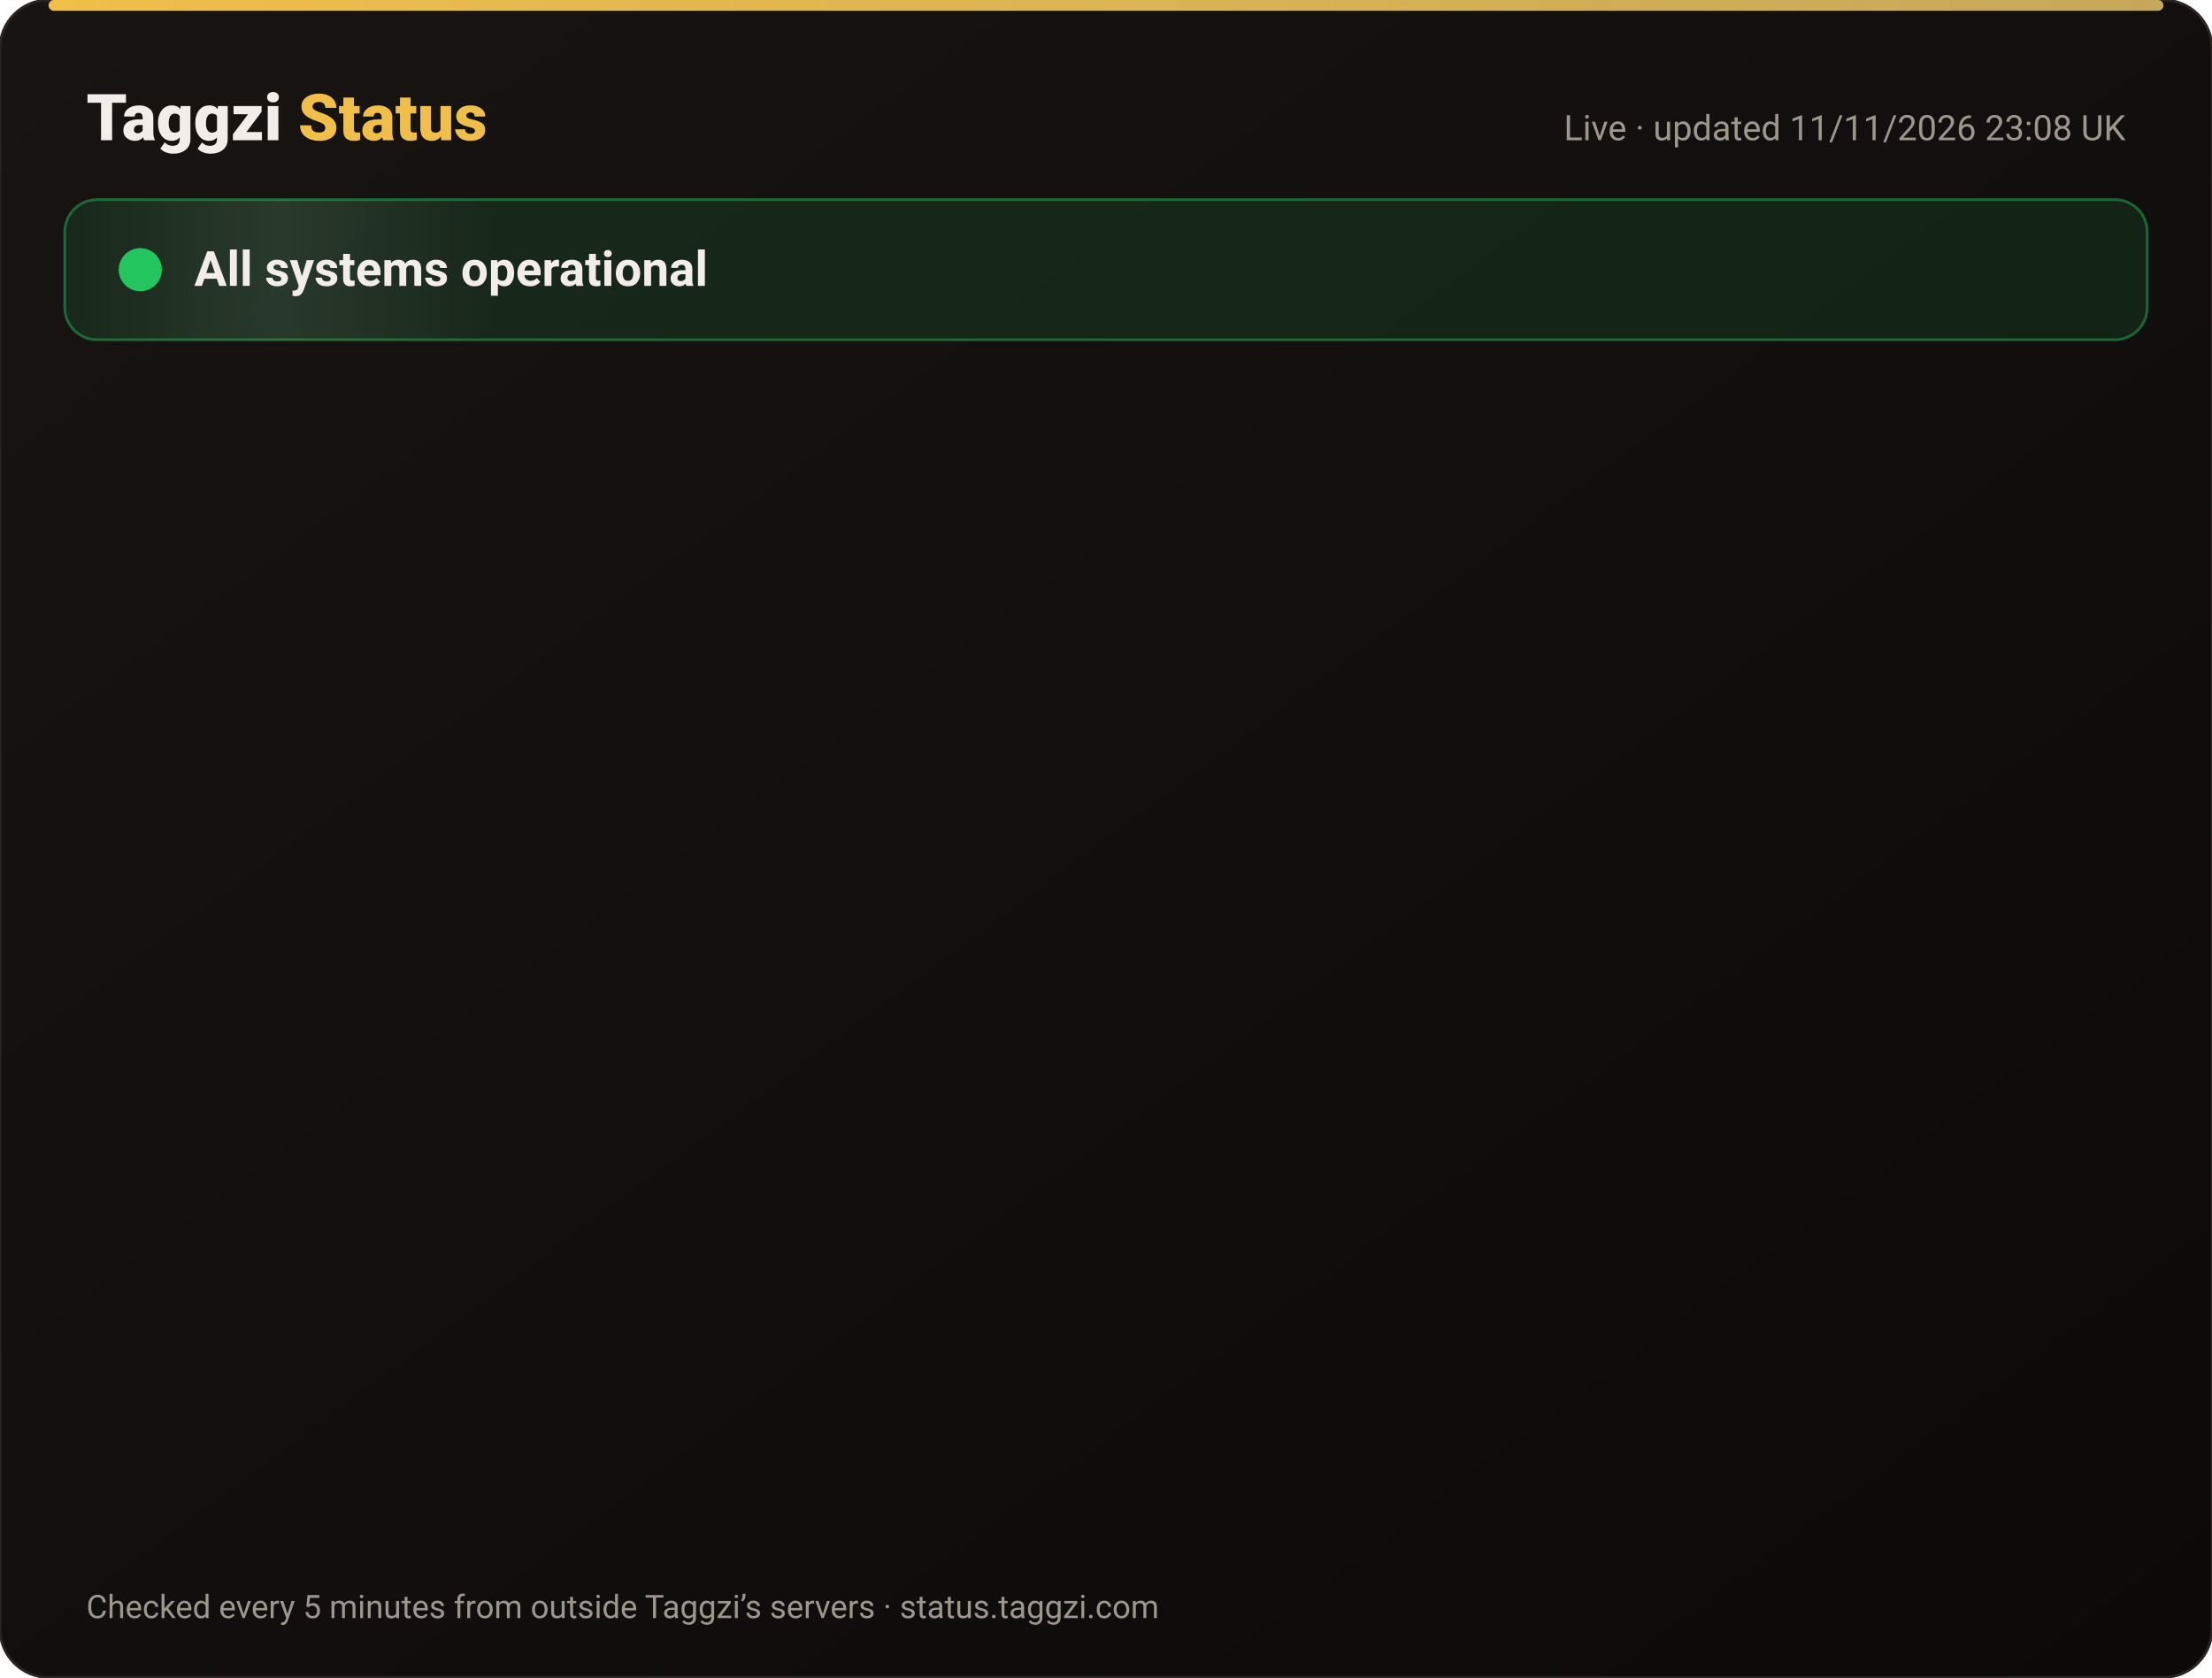
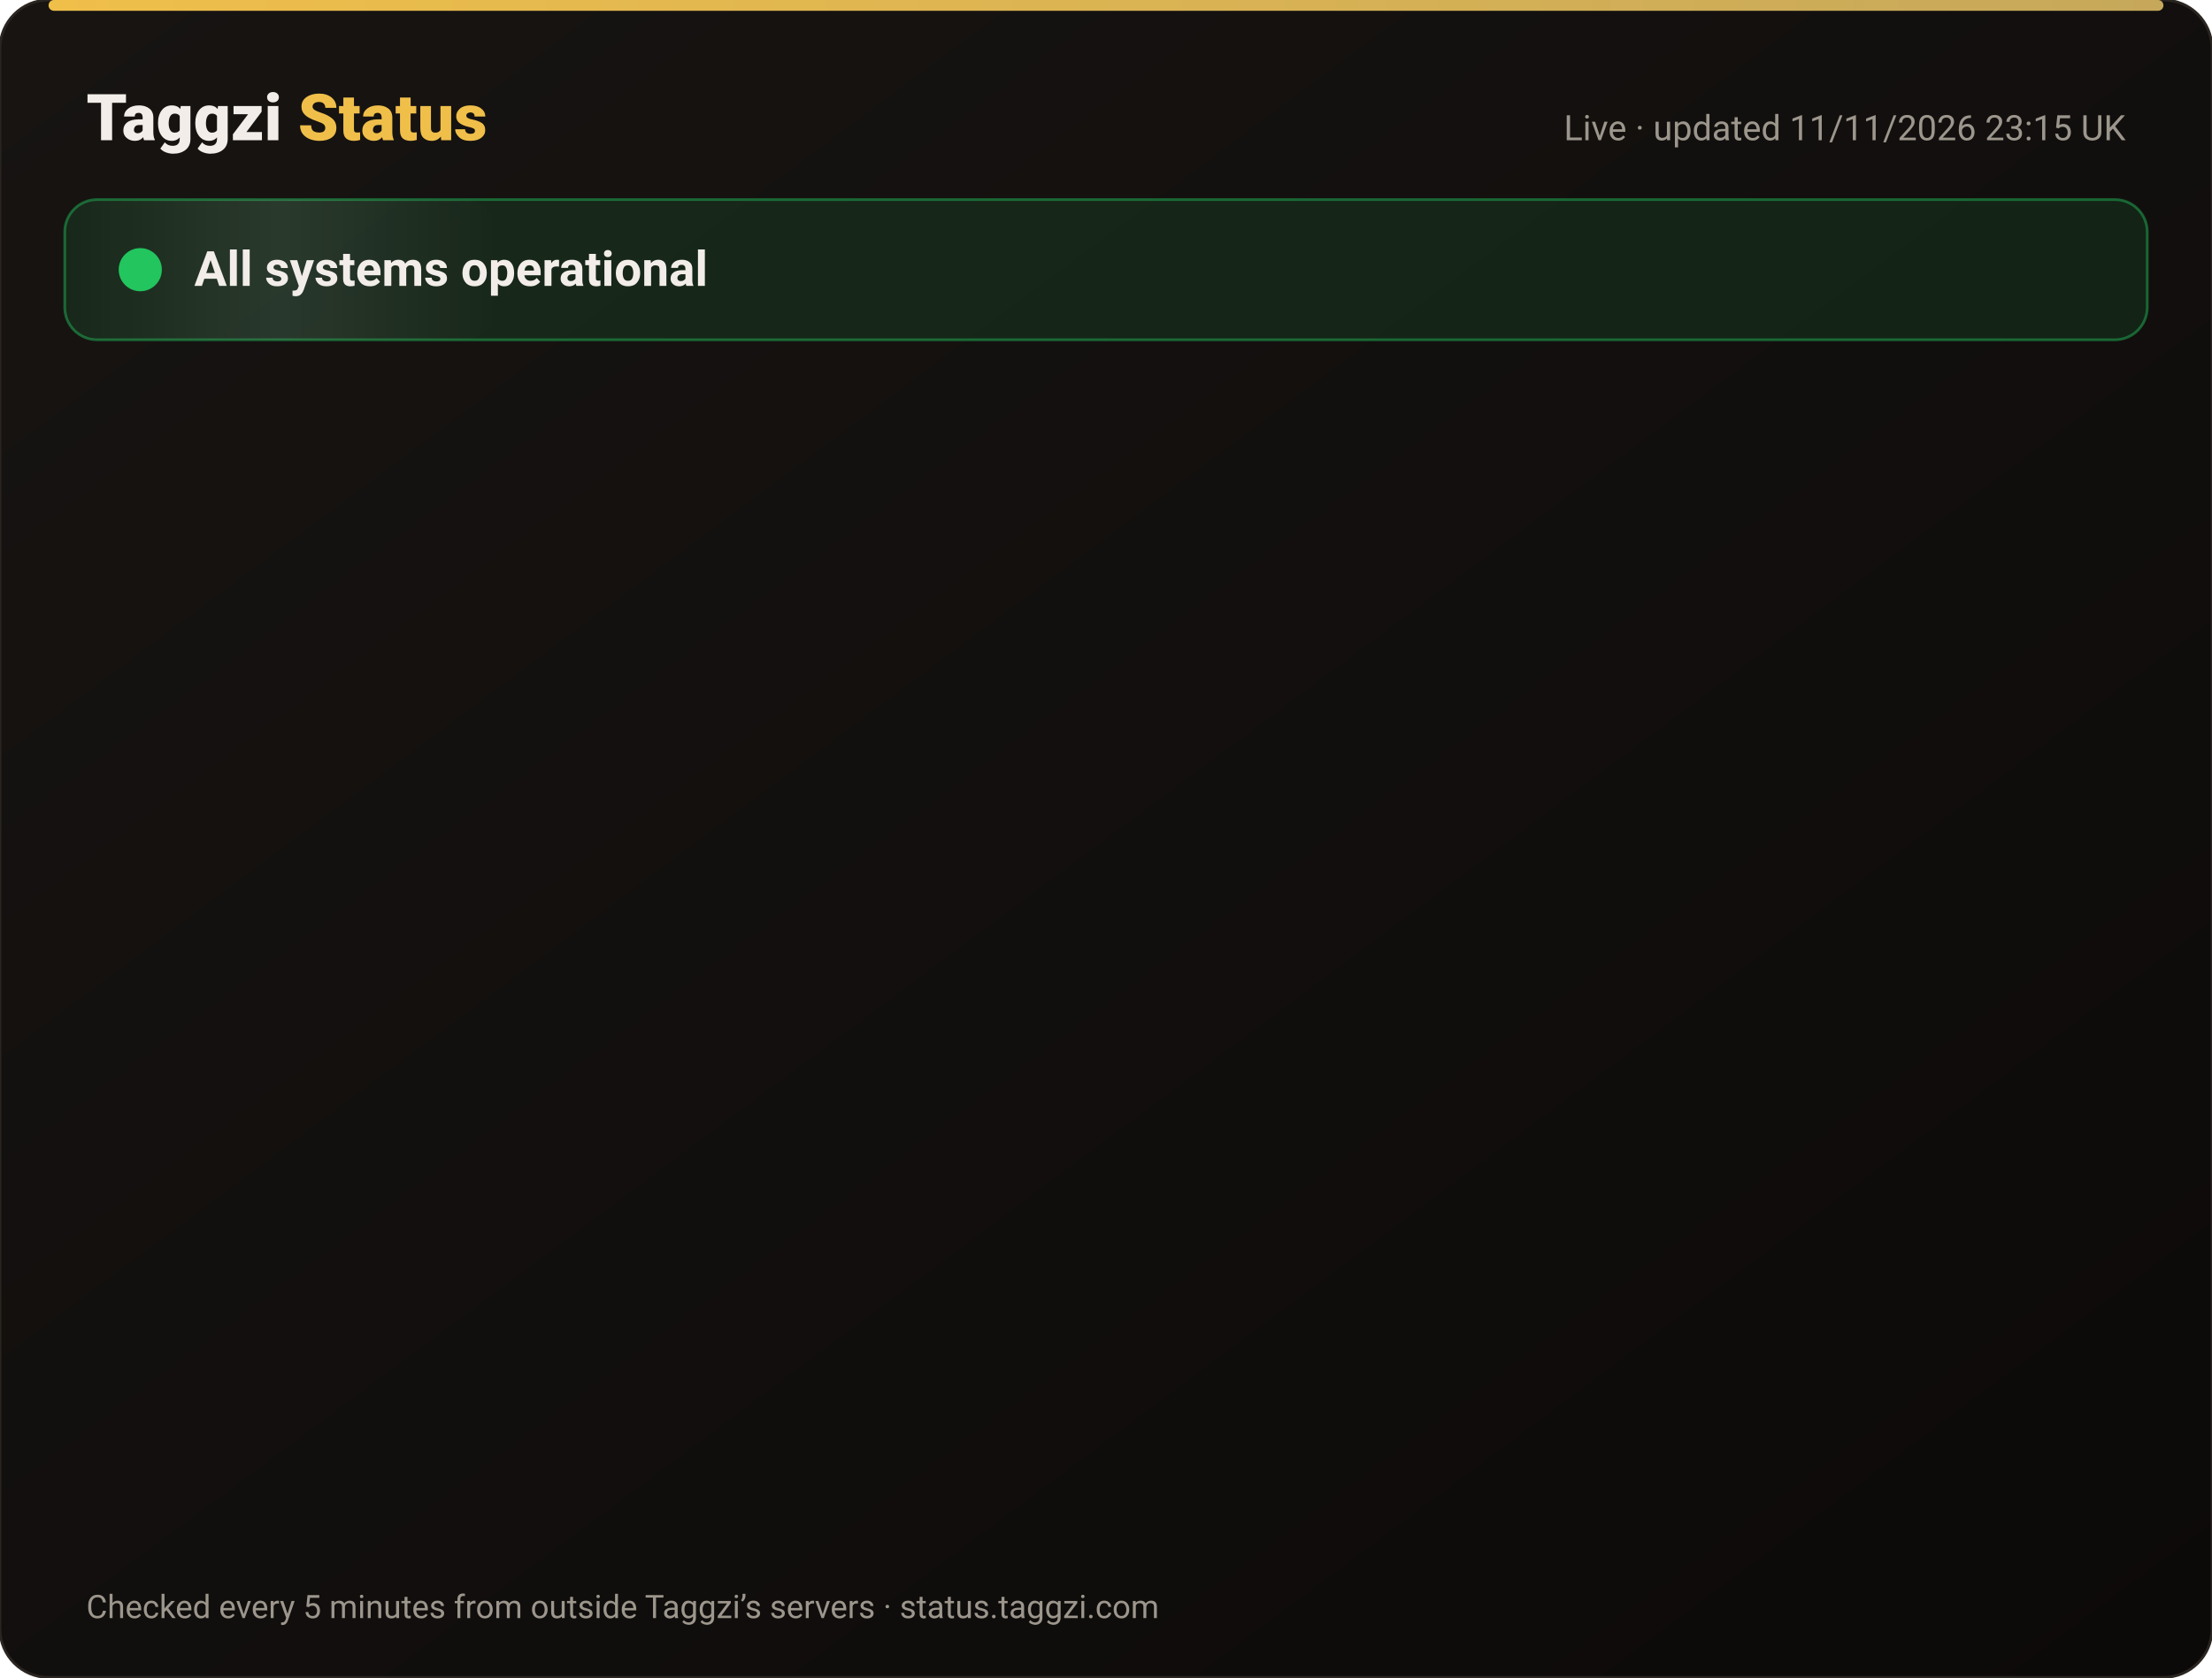
<svg xmlns="http://www.w3.org/2000/svg" width="820" height="622" viewBox="0 0 820 622" font-family="-apple-system,Segoe UI,Roboto,Helvetica,Arial,sans-serif">
  <defs>
    <linearGradient id="bg" x1="0" y1="0" x2="1" y2="1">
      <stop offset="0" stop-color="#171412" />
      <stop offset="1" stop-color="#0C0A09" />
    </linearGradient>
    <linearGradient id="gold" x1="0" x2="1">
      <stop offset="0" stop-color="#F0BF4A" />
      <stop offset="1" stop-color="#c6a85b" />
    </linearGradient>
    <linearGradient id="shine" x1="0" x2="1">
      <stop offset="0" stop-color="#fff" stop-opacity="0" />
      <stop offset=".5" stop-color="#fff" stop-opacity=".08" />
      <stop offset="1" stop-color="#fff" stop-opacity="0" />
    </linearGradient>
  </defs>
  <rect width="820" height="622" rx="18" fill="url(#bg)" stroke="#2a2521" />
  <rect x="18" y="0" width="784" height="4" rx="2" fill="url(#gold)" />
  <text x="32" y="52" font-size="24" font-weight="800" fill="#F2EDE8">Taggzi <tspan fill="#F0BF4A">Status</tspan>
  </text>
-   <text x="788" y="52" font-size="13" fill="#9C968C" text-anchor="end">Live · updated 11/11/2026 23:08 UK</text>
+   <text x="788" y="52" font-size="13" fill="#9C968C" text-anchor="end">Live · updated 11/11/2026 23:15 UK</text>
  <rect x="24" y="74" width="772" height="52" rx="12" fill="#22c55e" fill-opacity=".12" stroke="#22c55e" stroke-opacity=".45" />
  <rect x="24" y="74" width="160" height="52" rx="12" fill="url(#shine)">
    <animate attributeName="x" from="-160" to="820" dur="4s" repeatCount="indefinite" />
  </rect>
  <circle cx="52" cy="100" r="7" fill="#22c55e" />
  <circle cx="52" cy="100" r="7" fill="none" stroke="#22c55e" stroke-width="2">
    <animate attributeName="r" values="7;15;7" dur="2s" repeatCount="indefinite" />
    <animate attributeName="opacity" values=".9;0;.9" dur="2s" repeatCount="indefinite" />
  </circle>
  <text x="72" y="106" font-size="18" font-weight="700" fill="#F2EDE8">All systems operational</text>
  <g opacity="0">
    <animate attributeName="opacity" from="0" to="1" begin="0.00s" dur=".6s" fill="freeze" />
    <line x1="32" y1="188" x2="788" y2="188" stroke="#2a2521" />
    <circle cx="44" cy="166" r="6" fill="#22c55e">
      <animate attributeName="opacity" values="1;.45;1" dur="2.4s" begin="0.00s" repeatCount="indefinite" />
    </circle>
    <text x="62" y="171" font-size="15" font-weight="650" fill="#F2EDE8">Website</text>
    <text x="630" y="171" font-size="13" fill="#9C968C" text-anchor="end">99.97% uptime</text>
    <rect x="648" y="154" width="140" height="24" rx="12" fill="#22c55e" fill-opacity=".14" stroke="#22c55e" stroke-opacity=".5" />
    <text x="718" y="171" font-size="12" font-weight="700" fill="#22c55e" text-anchor="middle">Operational</text>
  </g>
  <g opacity="0">
    <animate attributeName="opacity" from="0" to="1" begin="0.15s" dur=".6s" fill="freeze" />
    <line x1="32" y1="234" x2="788" y2="234" stroke="#2a2521" />
    <circle cx="44" cy="212" r="6" fill="#22c55e">
      <animate attributeName="opacity" values="1;.45;1" dur="2.4s" begin="0.15s" repeatCount="indefinite" />
    </circle>
    <text x="62" y="217" font-size="15" font-weight="650" fill="#F2EDE8">Tag scans</text>
    <text x="630" y="217" font-size="13" fill="#9C968C" text-anchor="end">99.97% uptime</text>
    <rect x="648" y="200" width="140" height="24" rx="12" fill="#22c55e" fill-opacity=".14" stroke="#22c55e" stroke-opacity=".5" />
    <text x="718" y="217" font-size="12" font-weight="700" fill="#22c55e" text-anchor="middle">Operational</text>
  </g>
  <g opacity="0">
    <animate attributeName="opacity" from="0" to="1" begin="0.30s" dur=".6s" fill="freeze" />
    <line x1="32" y1="280" x2="788" y2="280" stroke="#2a2521" />
    <circle cx="44" cy="258" r="6" fill="#22c55e">
      <animate attributeName="opacity" values="1;.45;1" dur="2.4s" begin="0.30s" repeatCount="indefinite" />
    </circle>
    <text x="62" y="263" font-size="15" font-weight="650" fill="#F2EDE8">Manual tag lookup</text>
    <text x="630" y="263" font-size="13" fill="#9C968C" text-anchor="end">99.97% uptime</text>
    <rect x="648" y="246" width="140" height="24" rx="12" fill="#22c55e" fill-opacity=".14" stroke="#22c55e" stroke-opacity=".5" />
    <text x="718" y="263" font-size="12" font-weight="700" fill="#22c55e" text-anchor="middle">Operational</text>
  </g>
  <g opacity="0">
    <animate attributeName="opacity" from="0" to="1" begin="0.45s" dur=".6s" fill="freeze" />
    <line x1="32" y1="326" x2="788" y2="326" stroke="#2a2521" />
    <circle cx="44" cy="304" r="6" fill="#22c55e">
      <animate attributeName="opacity" values="1;.45;1" dur="2.4s" begin="0.45s" repeatCount="indefinite" />
    </circle>
    <text x="62" y="309" font-size="15" font-weight="650" fill="#F2EDE8">App &amp; login</text>
    <text x="630" y="309" font-size="13" fill="#9C968C" text-anchor="end">99.97% uptime</text>
    <rect x="648" y="292" width="140" height="24" rx="12" fill="#22c55e" fill-opacity=".14" stroke="#22c55e" stroke-opacity=".5" />
    <text x="718" y="309" font-size="12" font-weight="700" fill="#22c55e" text-anchor="middle">Operational</text>
  </g>
  <g opacity="0">
    <animate attributeName="opacity" from="0" to="1" begin="0.60s" dur=".6s" fill="freeze" />
    <line x1="32" y1="372" x2="788" y2="372" stroke="#2a2521" />
    <circle cx="44" cy="350" r="6" fill="#22c55e">
      <animate attributeName="opacity" values="1;.45;1" dur="2.4s" begin="0.60s" repeatCount="indefinite" />
    </circle>
    <text x="62" y="355" font-size="15" font-weight="650" fill="#F2EDE8">Community alerts</text>
    <text x="630" y="355" font-size="13" fill="#9C968C" text-anchor="end">99.97% uptime</text>
    <rect x="648" y="338" width="140" height="24" rx="12" fill="#22c55e" fill-opacity=".14" stroke="#22c55e" stroke-opacity=".5" />
    <text x="718" y="355" font-size="12" font-weight="700" fill="#22c55e" text-anchor="middle">Operational</text>
  </g>
  <g opacity="0">
    <animate attributeName="opacity" from="0" to="1" begin="0.75s" dur=".6s" fill="freeze" />
    <line x1="32" y1="418" x2="788" y2="418" stroke="#2a2521" />
    <circle cx="44" cy="396" r="6" fill="#22c55e">
      <animate attributeName="opacity" values="1;.45;1" dur="2.4s" begin="0.75s" repeatCount="indefinite" />
    </circle>
    <text x="62" y="401" font-size="15" font-weight="650" fill="#F2EDE8">Private calling</text>
    <text x="630" y="401" font-size="13" fill="#9C968C" text-anchor="end">99.97% uptime</text>
    <rect x="648" y="384" width="140" height="24" rx="12" fill="#22c55e" fill-opacity=".14" stroke="#22c55e" stroke-opacity=".5" />
    <text x="718" y="401" font-size="12" font-weight="700" fill="#22c55e" text-anchor="middle">Operational</text>
  </g>
  <g opacity="0">
    <animate attributeName="opacity" from="0" to="1" begin="0.90s" dur=".6s" fill="freeze" />
    <line x1="32" y1="464" x2="788" y2="464" stroke="#2a2521" />
    <circle cx="44" cy="442" r="6" fill="#22c55e">
      <animate attributeName="opacity" values="1;.45;1" dur="2.4s" begin="0.90s" repeatCount="indefinite" />
    </circle>
    <text x="62" y="447" font-size="15" font-weight="650" fill="#F2EDE8">Payments</text>
    <text x="630" y="447" font-size="13" fill="#9C968C" text-anchor="end">99.96% uptime</text>
    <rect x="648" y="430" width="140" height="24" rx="12" fill="#22c55e" fill-opacity=".14" stroke="#22c55e" stroke-opacity=".5" />
    <text x="718" y="447" font-size="12" font-weight="700" fill="#22c55e" text-anchor="middle">Operational</text>
  </g>
  <g opacity="0">
    <animate attributeName="opacity" from="0" to="1" begin="1.05s" dur=".6s" fill="freeze" />
    <line x1="32" y1="510" x2="788" y2="510" stroke="#2a2521" />
    <circle cx="44" cy="488" r="6" fill="#22c55e">
      <animate attributeName="opacity" values="1;.45;1" dur="2.4s" begin="1.05s" repeatCount="indefinite" />
    </circle>
    <text x="62" y="493" font-size="15" font-weight="650" fill="#F2EDE8">Email &amp; support</text>
    <text x="630" y="493" font-size="13" fill="#9C968C" text-anchor="end">99.97% uptime</text>
    <rect x="648" y="476" width="140" height="24" rx="12" fill="#22c55e" fill-opacity=".14" stroke="#22c55e" stroke-opacity=".5" />
    <text x="718" y="493" font-size="12" font-weight="700" fill="#22c55e" text-anchor="middle">Operational</text>
  </g>
  <g opacity="0">
    <animate attributeName="opacity" from="0" to="1" begin="1.20s" dur=".6s" fill="freeze" />
    <line x1="32" y1="556" x2="788" y2="556" stroke="#2a2521" />
    <circle cx="44" cy="534" r="6" fill="#22c55e">
      <animate attributeName="opacity" values="1;.45;1" dur="2.4s" begin="1.20s" repeatCount="indefinite" />
    </circle>
    <text x="62" y="539" font-size="15" font-weight="650" fill="#F2EDE8">Secure connection (SSL)</text>
    <text x="630" y="539" font-size="13" fill="#9C968C" text-anchor="end">100.00% uptime</text>
    <rect x="648" y="522" width="140" height="24" rx="12" fill="#22c55e" fill-opacity=".14" stroke="#22c55e" stroke-opacity=".5" />
    <text x="718" y="539" font-size="12" font-weight="700" fill="#22c55e" text-anchor="middle">Operational</text>
  </g>
  <text x="32" y="600" font-size="12" fill="#9C968C">Checked every 5 minutes from outside Taggzi’s servers · status.taggzi.com</text>
</svg>
